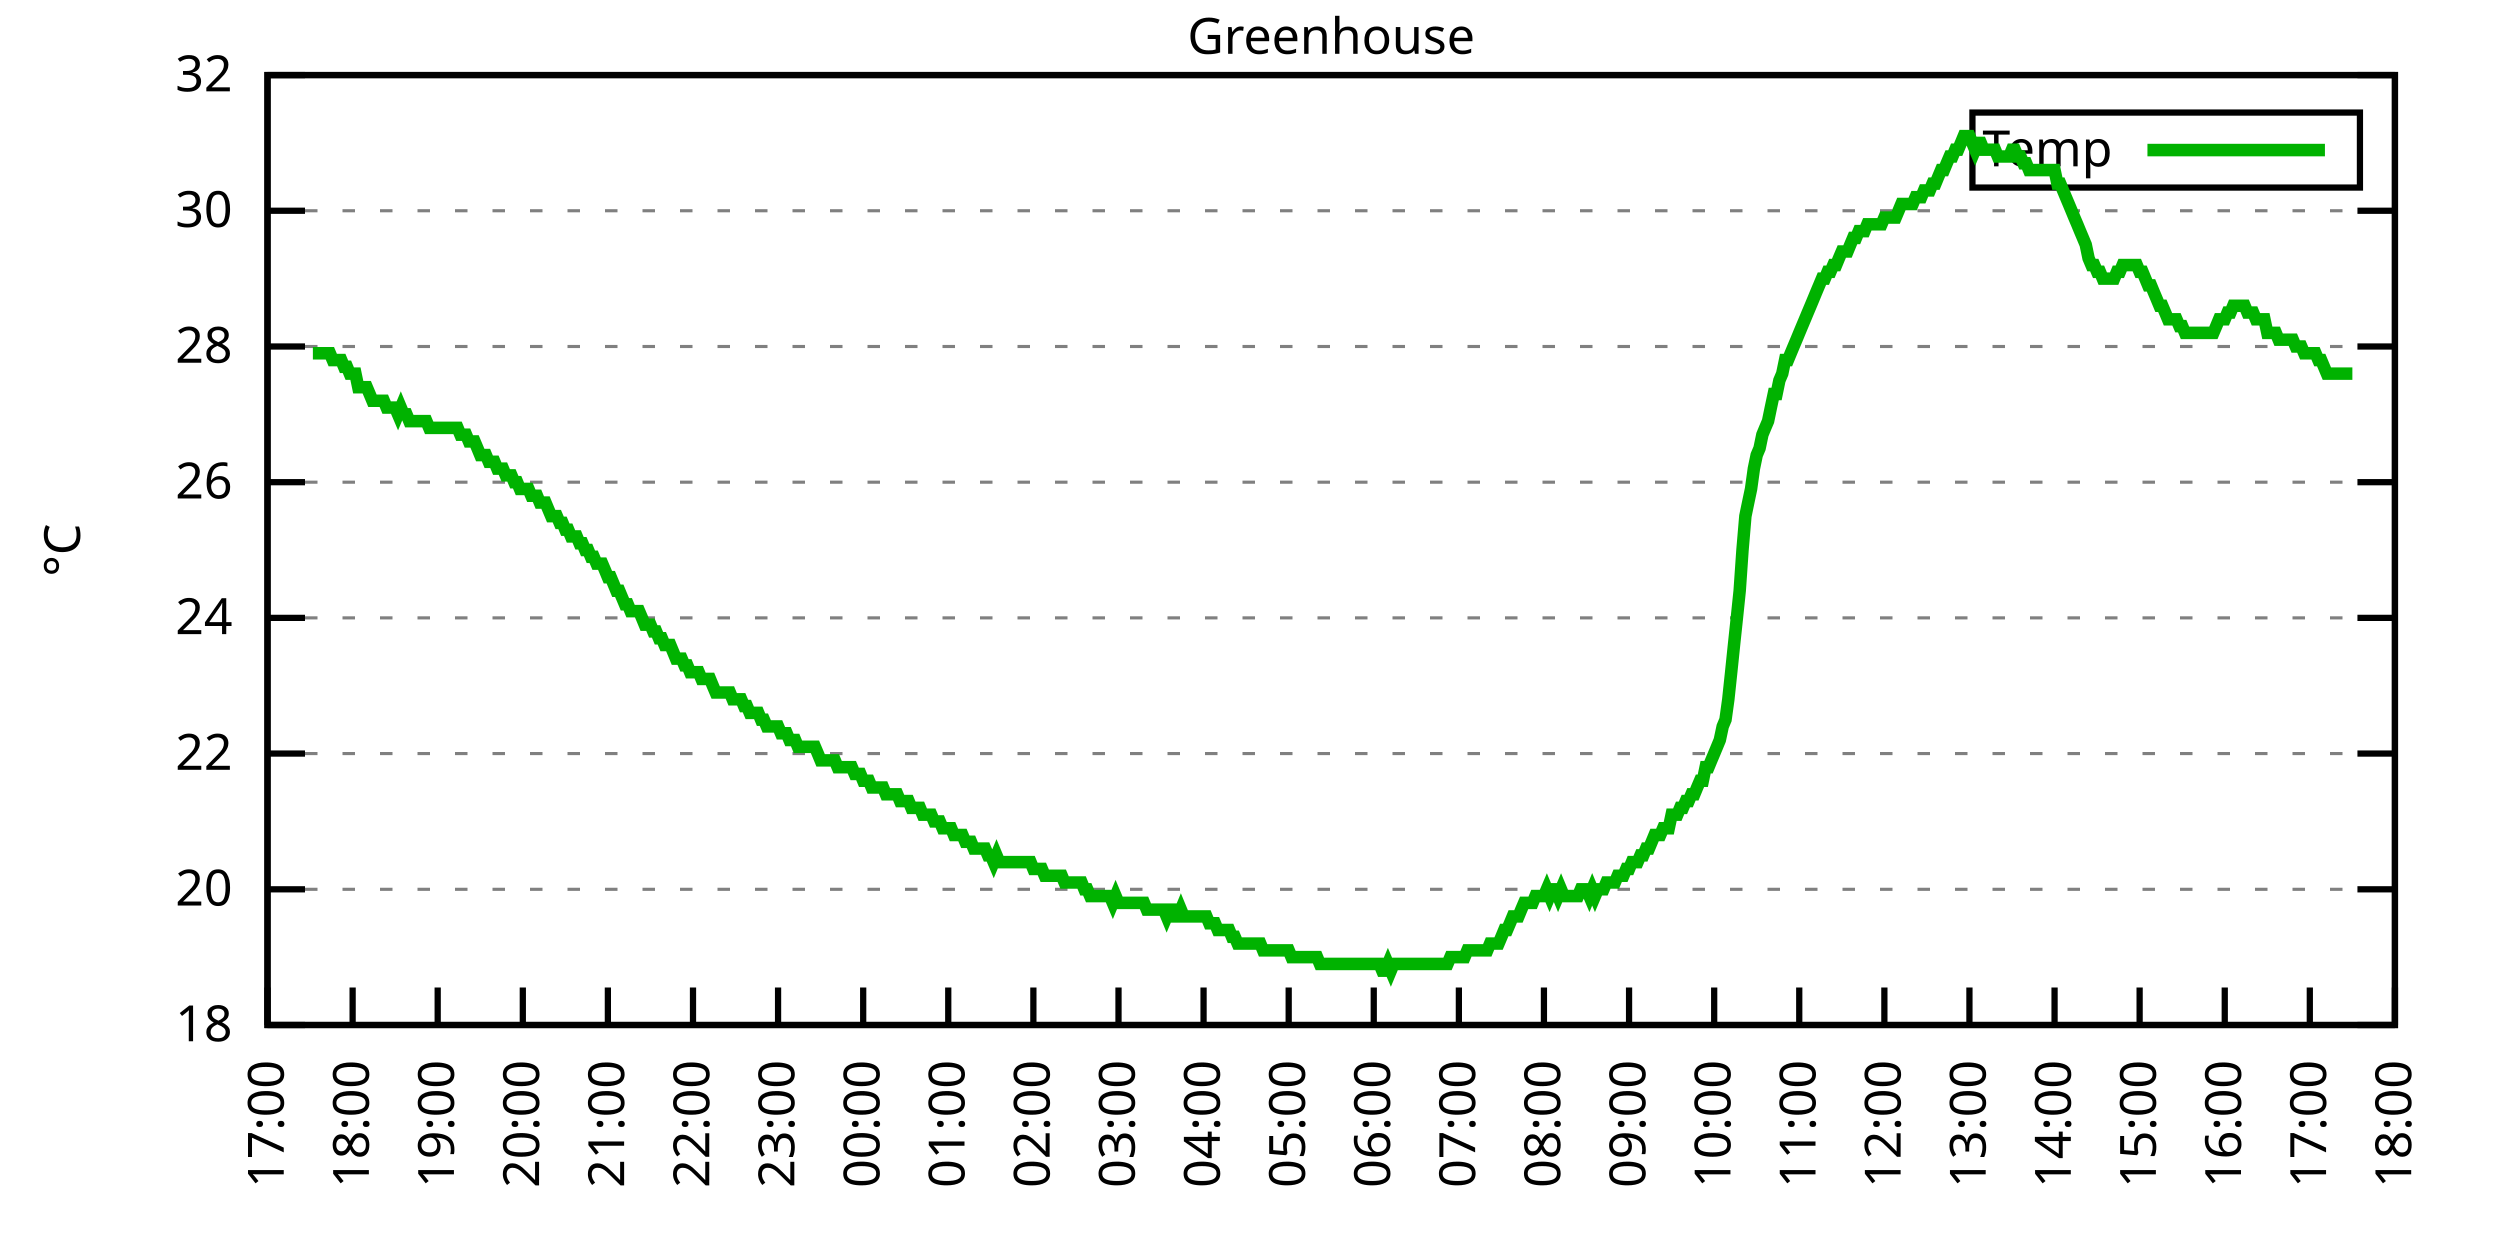
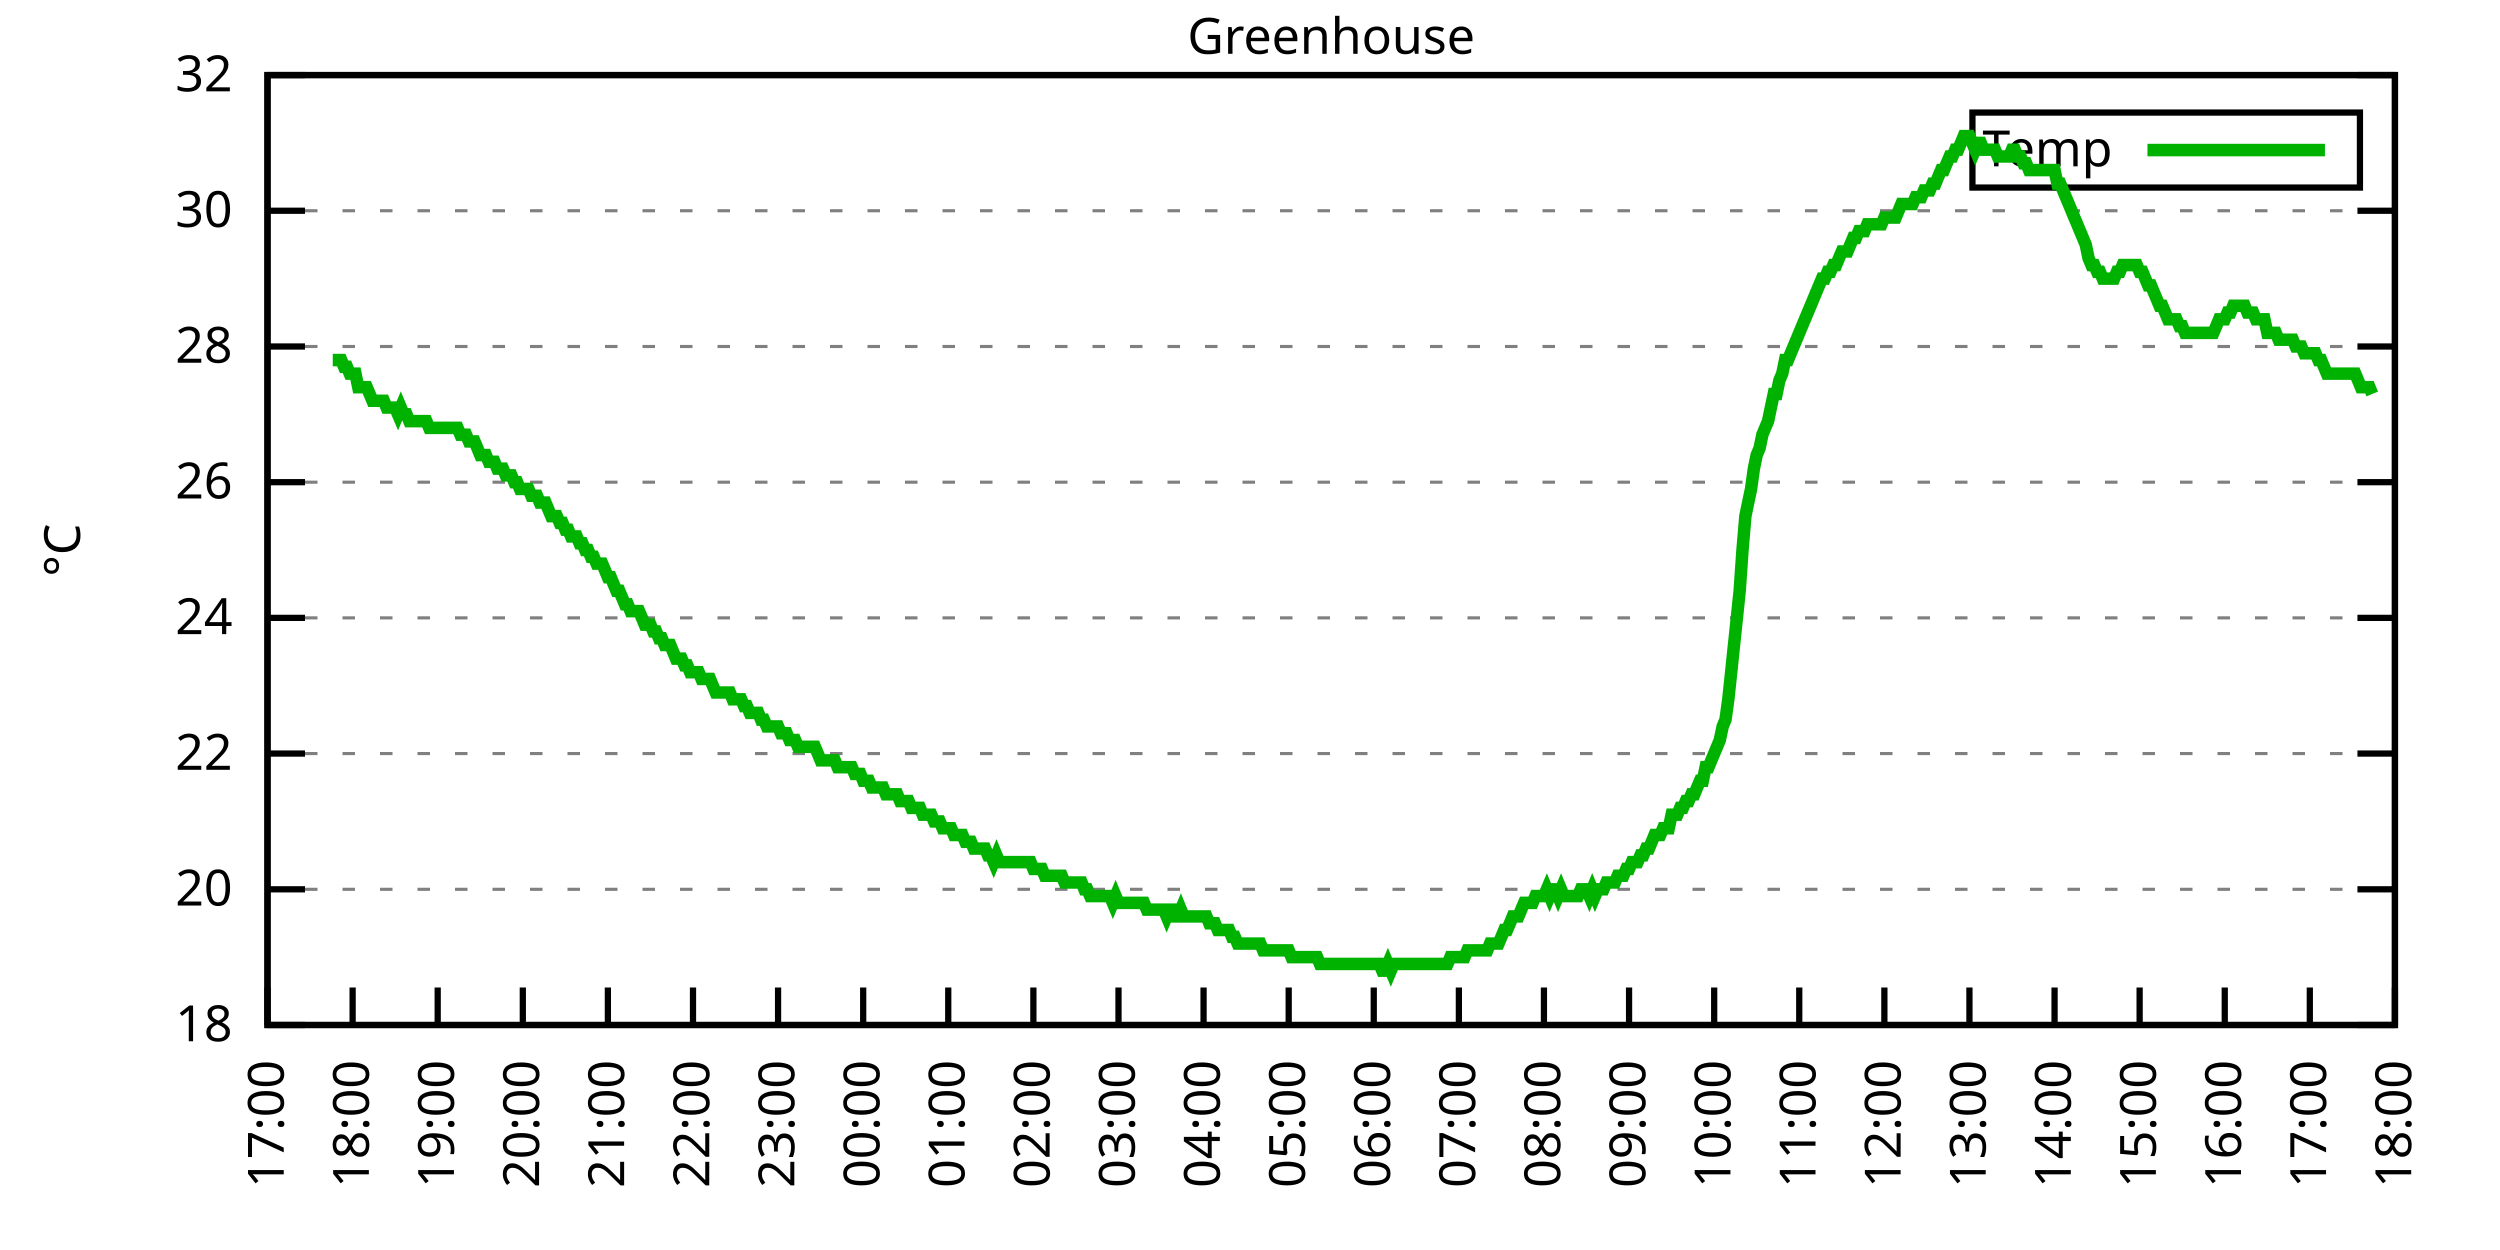
<svg xmlns="http://www.w3.org/2000/svg" xmlns:xlink="http://www.w3.org/1999/xlink" width="400" height="200" viewBox="0 0 400 200">
  <g id="gnuplot_canvas">
    <rect x="0" y="0" width="400" height="200" fill="none" />
    <defs>
      <circle id="gpDot" r="0.5" stroke-width="0.5" stroke="currentColor" />
      <path id="gpPt0" stroke-width="0.333" stroke="currentColor" d="M-1,0 h2 M0,-1 v2" />
      <path id="gpPt1" stroke-width="0.333" stroke="currentColor" d="M-1,-1 L1,1 M1,-1 L-1,1" />
      <path id="gpPt2" stroke-width="0.333" stroke="currentColor" d="M-1,0 L1,0 M0,-1 L0,1 M-1,-1 L1,1 M-1,1 L1,-1" />
      <rect id="gpPt3" stroke-width="0.333" stroke="currentColor" x="-1" y="-1" width="2" height="2" />
      <rect id="gpPt4" stroke-width="0.333" stroke="currentColor" fill="currentColor" x="-1" y="-1" width="2" height="2" />
      <circle id="gpPt5" stroke-width="0.333" stroke="currentColor" cx="0" cy="0" r="1" />
      <use xlink:href="#gpPt5" id="gpPt6" fill="currentColor" stroke="none" />
      <path id="gpPt7" stroke-width="0.333" stroke="currentColor" d="M0,-1.33 L-1.33,0.67 L1.33,0.67 z" />
      <use xlink:href="#gpPt7" id="gpPt8" fill="currentColor" stroke="none" />
      <use xlink:href="#gpPt7" id="gpPt9" stroke="currentColor" transform="rotate(180)" />
      <use xlink:href="#gpPt9" id="gpPt10" fill="currentColor" stroke="none" />
      <use xlink:href="#gpPt3" id="gpPt11" stroke="currentColor" transform="rotate(45)" />
      <use xlink:href="#gpPt11" id="gpPt12" fill="currentColor" stroke="none" />
      <path id="gpPt13" stroke-width="0.333" stroke="currentColor" d="M0,1.330 L1.265,0.411 L0.782,-1.067 L-0.782,-1.076 L-1.265,0.411 z" />
      <use xlink:href="#gpPt13" id="gpPt14" fill="currentColor" stroke="none" />
      <filter id="textbox" filterUnits="objectBoundingBox" x="0" y="0" height="1" width="1">
        <feFlood flood-color="white" flood-opacity="1" result="bgnd" />
        <feComposite in="SourceGraphic" in2="bgnd" operator="atop" />
      </filter>
      <filter id="greybox" filterUnits="objectBoundingBox" x="0" y="0" height="1" width="1">
        <feFlood flood-color="lightgrey" flood-opacity="1" result="grey" />
        <feComposite in="SourceGraphic" in2="grey" operator="atop" />
      </filter>
    </defs>
    <g fill="none" color="white" stroke="currentColor" stroke-width="1.00" stroke-linecap="butt" stroke-linejoin="miter">
</g>
    <g fill="none" color="black" stroke="currentColor" stroke-width="1.00" stroke-linecap="butt" stroke-linejoin="miter">
      <g stroke="none" shape-rendering="crispEdges">
        <polygon fill="rgb(255, 255, 255)" points="42.80,164.00 383.18,164.00 383.18,12.02 42.80,12.02 " />
      </g>
    </g>
    <g fill="none" color="black" stroke="currentColor" stroke-width="1.00" stroke-linecap="butt" stroke-linejoin="miter">
</g>
    <g fill="none" color="black" stroke="black" stroke-width="0.50" stroke-linecap="butt" stroke-linejoin="miter">
</g>
    <g fill="none" color="gray" stroke="currentColor" stroke-width="0.50" stroke-linecap="butt" stroke-linejoin="miter">
      <path stroke="gray" stroke-dasharray="2,4" class="gridline" d="M42.80,164.00 L383.19,164.00  " />
    </g>
    <g fill="none" color="gray" stroke="gray" stroke-width="1.00" stroke-linecap="butt" stroke-linejoin="miter">
</g>
    <g fill="none" color="black" stroke="currentColor" stroke-width="1.00" stroke-linecap="butt" stroke-linejoin="miter">
      <path stroke="black" d="M42.80,164.00 L48.80,164.00 M383.19,164.00 L377.19,164.00  " />
      <g transform="translate(37.20,166.60)" stroke="none" fill="black" font-family="Sans" font-size="8.00" text-anchor="end">
        <text>
          <tspan font-family="Sans"> 18</tspan>
        </text>
      </g>
    </g>
    <g fill="none" color="black" stroke="currentColor" stroke-width="1.00" stroke-linecap="butt" stroke-linejoin="miter">
</g>
    <g fill="none" color="black" stroke="black" stroke-width="0.50" stroke-linecap="butt" stroke-linejoin="miter">
</g>
    <g fill="none" color="gray" stroke="currentColor" stroke-width="0.50" stroke-linecap="butt" stroke-linejoin="miter">
      <path stroke="gray" stroke-dasharray="2,4" class="gridline" d="M42.80,142.29 L383.19,142.29  " />
    </g>
    <g fill="none" color="gray" stroke="gray" stroke-width="1.00" stroke-linecap="butt" stroke-linejoin="miter">
</g>
    <g fill="none" color="black" stroke="currentColor" stroke-width="1.00" stroke-linecap="butt" stroke-linejoin="miter">
      <path stroke="black" d="M42.80,142.29 L48.80,142.29 M383.19,142.29 L377.19,142.29  " />
      <g transform="translate(37.20,144.89)" stroke="none" fill="black" font-family="Sans" font-size="8.00" text-anchor="end">
        <text>
          <tspan font-family="Sans"> 20</tspan>
        </text>
      </g>
    </g>
    <g fill="none" color="black" stroke="currentColor" stroke-width="1.00" stroke-linecap="butt" stroke-linejoin="miter">
</g>
    <g fill="none" color="black" stroke="black" stroke-width="0.50" stroke-linecap="butt" stroke-linejoin="miter">
</g>
    <g fill="none" color="gray" stroke="currentColor" stroke-width="0.50" stroke-linecap="butt" stroke-linejoin="miter">
      <path stroke="gray" stroke-dasharray="2,4" class="gridline" d="M42.80,120.57 L383.19,120.57  " />
    </g>
    <g fill="none" color="gray" stroke="gray" stroke-width="1.00" stroke-linecap="butt" stroke-linejoin="miter">
</g>
    <g fill="none" color="black" stroke="currentColor" stroke-width="1.00" stroke-linecap="butt" stroke-linejoin="miter">
      <path stroke="black" d="M42.80,120.57 L48.80,120.57 M383.19,120.57 L377.19,120.57  " />
      <g transform="translate(37.20,123.17)" stroke="none" fill="black" font-family="Sans" font-size="8.00" text-anchor="end">
        <text>
          <tspan font-family="Sans"> 22</tspan>
        </text>
      </g>
    </g>
    <g fill="none" color="black" stroke="currentColor" stroke-width="1.00" stroke-linecap="butt" stroke-linejoin="miter">
</g>
    <g fill="none" color="black" stroke="black" stroke-width="0.50" stroke-linecap="butt" stroke-linejoin="miter">
</g>
    <g fill="none" color="gray" stroke="currentColor" stroke-width="0.50" stroke-linecap="butt" stroke-linejoin="miter">
      <path stroke="gray" stroke-dasharray="2,4" class="gridline" d="M42.80,98.86 L383.19,98.86  " />
    </g>
    <g fill="none" color="gray" stroke="gray" stroke-width="1.00" stroke-linecap="butt" stroke-linejoin="miter">
</g>
    <g fill="none" color="black" stroke="currentColor" stroke-width="1.00" stroke-linecap="butt" stroke-linejoin="miter">
      <path stroke="black" d="M42.80,98.86 L48.80,98.86 M383.19,98.86 L377.19,98.86  " />
      <g transform="translate(37.20,101.46)" stroke="none" fill="black" font-family="Sans" font-size="8.00" text-anchor="end">
        <text>
          <tspan font-family="Sans"> 24</tspan>
        </text>
      </g>
    </g>
    <g fill="none" color="black" stroke="currentColor" stroke-width="1.00" stroke-linecap="butt" stroke-linejoin="miter">
</g>
    <g fill="none" color="black" stroke="black" stroke-width="0.50" stroke-linecap="butt" stroke-linejoin="miter">
</g>
    <g fill="none" color="gray" stroke="currentColor" stroke-width="0.50" stroke-linecap="butt" stroke-linejoin="miter">
      <path stroke="gray" stroke-dasharray="2,4" class="gridline" d="M42.80,77.15 L383.19,77.15  " />
    </g>
    <g fill="none" color="gray" stroke="gray" stroke-width="1.00" stroke-linecap="butt" stroke-linejoin="miter">
</g>
    <g fill="none" color="black" stroke="currentColor" stroke-width="1.00" stroke-linecap="butt" stroke-linejoin="miter">
      <path stroke="black" d="M42.80,77.15 L48.80,77.15 M383.19,77.15 L377.19,77.15  " />
      <g transform="translate(37.20,79.75)" stroke="none" fill="black" font-family="Sans" font-size="8.00" text-anchor="end">
        <text>
          <tspan font-family="Sans"> 26</tspan>
        </text>
      </g>
    </g>
    <g fill="none" color="black" stroke="currentColor" stroke-width="1.00" stroke-linecap="butt" stroke-linejoin="miter">
</g>
    <g fill="none" color="black" stroke="black" stroke-width="0.50" stroke-linecap="butt" stroke-linejoin="miter">
</g>
    <g fill="none" color="gray" stroke="currentColor" stroke-width="0.50" stroke-linecap="butt" stroke-linejoin="miter">
      <path stroke="gray" stroke-dasharray="2,4" class="gridline" d="M42.80,55.44 L383.19,55.44  " />
    </g>
    <g fill="none" color="gray" stroke="gray" stroke-width="1.00" stroke-linecap="butt" stroke-linejoin="miter">
</g>
    <g fill="none" color="black" stroke="currentColor" stroke-width="1.00" stroke-linecap="butt" stroke-linejoin="miter">
      <path stroke="black" d="M42.80,55.44 L48.80,55.44 M383.19,55.44 L377.19,55.44  " />
      <g transform="translate(37.20,58.04)" stroke="none" fill="black" font-family="Sans" font-size="8.00" text-anchor="end">
        <text>
          <tspan font-family="Sans"> 28</tspan>
        </text>
      </g>
    </g>
    <g fill="none" color="black" stroke="currentColor" stroke-width="1.00" stroke-linecap="butt" stroke-linejoin="miter">
</g>
    <g fill="none" color="black" stroke="black" stroke-width="0.50" stroke-linecap="butt" stroke-linejoin="miter">
</g>
    <g fill="none" color="gray" stroke="currentColor" stroke-width="0.50" stroke-linecap="butt" stroke-linejoin="miter">
      <path stroke="gray" stroke-dasharray="2,4" class="gridline" d="M42.80,33.72 L383.19,33.72  " />
    </g>
    <g fill="none" color="gray" stroke="gray" stroke-width="1.00" stroke-linecap="butt" stroke-linejoin="miter">
</g>
    <g fill="none" color="black" stroke="currentColor" stroke-width="1.00" stroke-linecap="butt" stroke-linejoin="miter">
      <path stroke="black" d="M42.80,33.72 L48.80,33.72 M383.19,33.72 L377.19,33.72  " />
      <g transform="translate(37.20,36.32)" stroke="none" fill="black" font-family="Sans" font-size="8.00" text-anchor="end">
        <text>
          <tspan font-family="Sans"> 30</tspan>
        </text>
      </g>
    </g>
    <g fill="none" color="black" stroke="currentColor" stroke-width="1.00" stroke-linecap="butt" stroke-linejoin="miter">
</g>
    <g fill="none" color="black" stroke="black" stroke-width="0.50" stroke-linecap="butt" stroke-linejoin="miter">
</g>
    <g fill="none" color="gray" stroke="currentColor" stroke-width="0.50" stroke-linecap="butt" stroke-linejoin="miter">
      <path stroke="gray" stroke-dasharray="2,4" class="gridline" d="M42.80,12.01 L383.19,12.01  " />
    </g>
    <g fill="none" color="gray" stroke="gray" stroke-width="1.00" stroke-linecap="butt" stroke-linejoin="miter">
</g>
    <g fill="none" color="black" stroke="currentColor" stroke-width="1.00" stroke-linecap="butt" stroke-linejoin="miter">
      <path stroke="black" d="M42.80,12.01 L48.80,12.01 M383.19,12.01 L377.19,12.01  " />
      <g transform="translate(37.20,14.61)" stroke="none" fill="black" font-family="Sans" font-size="8.00" text-anchor="end">
        <text>
          <tspan font-family="Sans"> 32</tspan>
        </text>
      </g>
    </g>
    <g fill="none" color="black" stroke="currentColor" stroke-width="1.00" stroke-linecap="butt" stroke-linejoin="miter">
      <path stroke="black" d="M42.80,164.00 L42.80,158.00  " />
      <g transform="translate(45.40,169.60) rotate(270.00)" stroke="none" fill="black" font-family="Sans" font-size="8.00" text-anchor="end">
        <text>
          <tspan font-family="Sans">17:00</tspan>
        </text>
      </g>
    </g>
    <g fill="none" color="black" stroke="currentColor" stroke-width="1.00" stroke-linecap="butt" stroke-linejoin="miter">
      <path stroke="black" d="M56.42,164.00 L56.42,158.00  " />
      <g transform="translate(59.02,169.60) rotate(270.00)" stroke="none" fill="black" font-family="Sans" font-size="8.00" text-anchor="end">
        <text>
          <tspan font-family="Sans">18:00</tspan>
        </text>
      </g>
    </g>
    <g fill="none" color="black" stroke="currentColor" stroke-width="1.00" stroke-linecap="butt" stroke-linejoin="miter">
      <path stroke="black" d="M70.03,164.00 L70.03,158.00  " />
      <g transform="translate(72.63,169.60) rotate(270.00)" stroke="none" fill="black" font-family="Sans" font-size="8.00" text-anchor="end">
        <text>
          <tspan font-family="Sans">19:00</tspan>
        </text>
      </g>
    </g>
    <g fill="none" color="black" stroke="currentColor" stroke-width="1.00" stroke-linecap="butt" stroke-linejoin="miter">
      <path stroke="black" d="M83.65,164.00 L83.65,158.00  " />
      <g transform="translate(86.25,169.60) rotate(270.00)" stroke="none" fill="black" font-family="Sans" font-size="8.00" text-anchor="end">
        <text>
          <tspan font-family="Sans">20:00</tspan>
        </text>
      </g>
    </g>
    <g fill="none" color="black" stroke="currentColor" stroke-width="1.00" stroke-linecap="butt" stroke-linejoin="miter">
      <path stroke="black" d="M97.26,164.00 L97.26,158.00  " />
      <g transform="translate(99.86,169.60) rotate(270.00)" stroke="none" fill="black" font-family="Sans" font-size="8.00" text-anchor="end">
        <text>
          <tspan font-family="Sans">21:00</tspan>
        </text>
      </g>
    </g>
    <g fill="none" color="black" stroke="currentColor" stroke-width="1.00" stroke-linecap="butt" stroke-linejoin="miter">
      <path stroke="black" d="M110.88,164.00 L110.88,158.00  " />
      <g transform="translate(113.48,169.60) rotate(270.00)" stroke="none" fill="black" font-family="Sans" font-size="8.00" text-anchor="end">
        <text>
          <tspan font-family="Sans">22:00</tspan>
        </text>
      </g>
    </g>
    <g fill="none" color="black" stroke="currentColor" stroke-width="1.00" stroke-linecap="butt" stroke-linejoin="miter">
      <path stroke="black" d="M124.49,164.00 L124.49,158.00  " />
      <g transform="translate(127.09,169.60) rotate(270.00)" stroke="none" fill="black" font-family="Sans" font-size="8.00" text-anchor="end">
        <text>
          <tspan font-family="Sans">23:00</tspan>
        </text>
      </g>
    </g>
    <g fill="none" color="black" stroke="currentColor" stroke-width="1.00" stroke-linecap="butt" stroke-linejoin="miter">
      <path stroke="black" d="M138.11,164.00 L138.11,158.00  " />
      <g transform="translate(140.71,169.60) rotate(270.00)" stroke="none" fill="black" font-family="Sans" font-size="8.00" text-anchor="end">
        <text>
          <tspan font-family="Sans">00:00</tspan>
        </text>
      </g>
    </g>
    <g fill="none" color="black" stroke="currentColor" stroke-width="1.00" stroke-linecap="butt" stroke-linejoin="miter">
      <path stroke="black" d="M151.72,164.00 L151.72,158.00  " />
      <g transform="translate(154.32,169.60) rotate(270.00)" stroke="none" fill="black" font-family="Sans" font-size="8.00" text-anchor="end">
        <text>
          <tspan font-family="Sans">01:00</tspan>
        </text>
      </g>
    </g>
    <g fill="none" color="black" stroke="currentColor" stroke-width="1.00" stroke-linecap="butt" stroke-linejoin="miter">
      <path stroke="black" d="M165.34,164.00 L165.34,158.00  " />
      <g transform="translate(167.94,169.60) rotate(270.00)" stroke="none" fill="black" font-family="Sans" font-size="8.00" text-anchor="end">
        <text>
          <tspan font-family="Sans">02:00</tspan>
        </text>
      </g>
    </g>
    <g fill="none" color="black" stroke="currentColor" stroke-width="1.00" stroke-linecap="butt" stroke-linejoin="miter">
      <path stroke="black" d="M178.96,164.00 L178.96,158.00  " />
      <g transform="translate(181.56,169.60) rotate(270.00)" stroke="none" fill="black" font-family="Sans" font-size="8.00" text-anchor="end">
        <text>
          <tspan font-family="Sans">03:00</tspan>
        </text>
      </g>
    </g>
    <g fill="none" color="black" stroke="currentColor" stroke-width="1.00" stroke-linecap="butt" stroke-linejoin="miter">
      <path stroke="black" d="M192.57,164.00 L192.57,158.00  " />
      <g transform="translate(195.17,169.60) rotate(270.00)" stroke="none" fill="black" font-family="Sans" font-size="8.00" text-anchor="end">
        <text>
          <tspan font-family="Sans">04:00</tspan>
        </text>
      </g>
    </g>
    <g fill="none" color="black" stroke="currentColor" stroke-width="1.00" stroke-linecap="butt" stroke-linejoin="miter">
      <path stroke="black" d="M206.19,164.00 L206.19,158.00  " />
      <g transform="translate(208.79,169.60) rotate(270.00)" stroke="none" fill="black" font-family="Sans" font-size="8.00" text-anchor="end">
        <text>
          <tspan font-family="Sans">05:00</tspan>
        </text>
      </g>
    </g>
    <g fill="none" color="black" stroke="currentColor" stroke-width="1.00" stroke-linecap="butt" stroke-linejoin="miter">
      <path stroke="black" d="M219.80,164.00 L219.80,158.00  " />
      <g transform="translate(222.40,169.60) rotate(270.00)" stroke="none" fill="black" font-family="Sans" font-size="8.00" text-anchor="end">
        <text>
          <tspan font-family="Sans">06:00</tspan>
        </text>
      </g>
    </g>
    <g fill="none" color="black" stroke="currentColor" stroke-width="1.00" stroke-linecap="butt" stroke-linejoin="miter">
      <path stroke="black" d="M233.42,164.00 L233.42,158.00  " />
      <g transform="translate(236.02,169.60) rotate(270.00)" stroke="none" fill="black" font-family="Sans" font-size="8.00" text-anchor="end">
        <text>
          <tspan font-family="Sans">07:00</tspan>
        </text>
      </g>
    </g>
    <g fill="none" color="black" stroke="currentColor" stroke-width="1.00" stroke-linecap="butt" stroke-linejoin="miter">
      <path stroke="black" d="M247.03,164.00 L247.03,158.00  " />
      <g transform="translate(249.63,169.60) rotate(270.00)" stroke="none" fill="black" font-family="Sans" font-size="8.00" text-anchor="end">
        <text>
          <tspan font-family="Sans">08:00</tspan>
        </text>
      </g>
    </g>
    <g fill="none" color="black" stroke="currentColor" stroke-width="1.00" stroke-linecap="butt" stroke-linejoin="miter">
      <path stroke="black" d="M260.65,164.00 L260.65,158.00  " />
      <g transform="translate(263.25,169.60) rotate(270.00)" stroke="none" fill="black" font-family="Sans" font-size="8.00" text-anchor="end">
        <text>
          <tspan font-family="Sans">09:00</tspan>
        </text>
      </g>
    </g>
    <g fill="none" color="black" stroke="currentColor" stroke-width="1.00" stroke-linecap="butt" stroke-linejoin="miter">
      <path stroke="black" d="M274.27,164.00 L274.27,158.00  " />
      <g transform="translate(276.87,169.60) rotate(270.00)" stroke="none" fill="black" font-family="Sans" font-size="8.00" text-anchor="end">
        <text>
          <tspan font-family="Sans">10:00</tspan>
        </text>
      </g>
    </g>
    <g fill="none" color="black" stroke="currentColor" stroke-width="1.00" stroke-linecap="butt" stroke-linejoin="miter">
      <path stroke="black" d="M287.88,164.00 L287.88,158.00  " />
      <g transform="translate(290.48,169.60) rotate(270.00)" stroke="none" fill="black" font-family="Sans" font-size="8.00" text-anchor="end">
        <text>
          <tspan font-family="Sans">11:00</tspan>
        </text>
      </g>
    </g>
    <g fill="none" color="black" stroke="currentColor" stroke-width="1.00" stroke-linecap="butt" stroke-linejoin="miter">
      <path stroke="black" d="M301.50,164.00 L301.50,158.00  " />
      <g transform="translate(304.10,169.60) rotate(270.00)" stroke="none" fill="black" font-family="Sans" font-size="8.00" text-anchor="end">
        <text>
          <tspan font-family="Sans">12:00</tspan>
        </text>
      </g>
    </g>
    <g fill="none" color="black" stroke="currentColor" stroke-width="1.00" stroke-linecap="butt" stroke-linejoin="miter">
      <path stroke="black" d="M315.11,164.00 L315.11,158.00  " />
      <g transform="translate(317.71,169.60) rotate(270.00)" stroke="none" fill="black" font-family="Sans" font-size="8.00" text-anchor="end">
        <text>
          <tspan font-family="Sans">13:00</tspan>
        </text>
      </g>
    </g>
    <g fill="none" color="black" stroke="currentColor" stroke-width="1.00" stroke-linecap="butt" stroke-linejoin="miter">
      <path stroke="black" d="M328.73,164.00 L328.73,158.00  " />
      <g transform="translate(331.33,169.60) rotate(270.00)" stroke="none" fill="black" font-family="Sans" font-size="8.00" text-anchor="end">
        <text>
          <tspan font-family="Sans">14:00</tspan>
        </text>
      </g>
    </g>
    <g fill="none" color="black" stroke="currentColor" stroke-width="1.00" stroke-linecap="butt" stroke-linejoin="miter">
      <path stroke="black" d="M342.34,164.00 L342.34,158.00  " />
      <g transform="translate(344.94,169.60) rotate(270.00)" stroke="none" fill="black" font-family="Sans" font-size="8.00" text-anchor="end">
        <text>
          <tspan font-family="Sans">15:00</tspan>
        </text>
      </g>
    </g>
    <g fill="none" color="black" stroke="currentColor" stroke-width="1.00" stroke-linecap="butt" stroke-linejoin="miter">
      <path stroke="black" d="M355.96,164.00 L355.96,158.00  " />
      <g transform="translate(358.56,169.60) rotate(270.00)" stroke="none" fill="black" font-family="Sans" font-size="8.00" text-anchor="end">
        <text>
          <tspan font-family="Sans">16:00</tspan>
        </text>
      </g>
    </g>
    <g fill="none" color="black" stroke="currentColor" stroke-width="1.00" stroke-linecap="butt" stroke-linejoin="miter">
      <path stroke="black" d="M369.57,164.00 L369.57,158.00  " />
      <g transform="translate(372.17,169.60) rotate(270.00)" stroke="none" fill="black" font-family="Sans" font-size="8.00" text-anchor="end">
        <text>
          <tspan font-family="Sans">17:00</tspan>
        </text>
      </g>
    </g>
    <g fill="none" color="black" stroke="currentColor" stroke-width="1.00" stroke-linecap="butt" stroke-linejoin="miter">
      <path stroke="black" d="M383.19,164.00 L383.19,158.00  " />
      <g transform="translate(385.79,169.60) rotate(270.00)" stroke="none" fill="black" font-family="Sans" font-size="8.00" text-anchor="end">
        <text>
          <tspan font-family="Sans">18:00</tspan>
        </text>
      </g>
    </g>
    <g fill="none" color="black" stroke="currentColor" stroke-width="1.00" stroke-linecap="butt" stroke-linejoin="miter">
</g>
    <g fill="none" color="black" stroke="currentColor" stroke-width="1.00" stroke-linecap="butt" stroke-linejoin="miter">
      <path stroke="black" d="M42.80,12.01 L42.80,164.00 L383.19,164.00 L383.19,12.01 L42.80,12.01 Z  " />
    </g>
    <g fill="none" color="black" stroke="currentColor" stroke-width="1.00" stroke-linecap="butt" stroke-linejoin="miter">
</g>
    <g fill="none" color="black" stroke="currentColor" stroke-width="1.00" stroke-linecap="butt" stroke-linejoin="miter">
      <path stroke="black" d="M315.59,30.01 L315.59,18.01 L377.59,18.01 L377.59,30.01 L315.59,30.01 Z  " />
    </g>
    <g id="Greenhouse_plot_1">
      <g fill="none" color="white" stroke="black" stroke-width="2.00" stroke-linecap="butt" stroke-linejoin="miter">
</g>
      <g fill="none" color="black" stroke="currentColor" stroke-width="2.00" stroke-linecap="butt" stroke-linejoin="miter">
        <g transform="translate(337.99,26.61)" stroke="none" fill="black" font-family="Sans" font-size="8.00" text-anchor="end">
          <text>
            <tspan font-family="Sans">Temp</tspan>
          </text>
        </g>
      </g>
      <g fill="none" color="black" stroke="currentColor" stroke-width="2.00" stroke-linecap="butt" stroke-linejoin="miter">
-         <path stroke="rgb(  0, 178,   0)" d="M343.59,24.01 L371.99,24.01 M50.06,56.52 L50.52,56.52 L50.97,56.52 L51.42,56.52 L51.88,56.52 L52.33,56.52   L52.78,56.52 L53.24,57.61 L53.69,57.61 L54.15,57.61 L54.60,57.61 L55.05,58.69 L55.51,58.69 L55.96,59.78   L56.42,59.78 L56.87,59.78 L57.32,61.95 L57.78,61.95 L58.23,61.95 L58.68,61.95 L59.14,63.04 L59.59,64.12   L60.05,64.12 L60.50,64.12 L60.95,64.12 L61.41,64.12 L61.86,65.21 L62.32,65.21 L62.77,65.21 L63.22,65.21   L63.68,66.29 L64.13,65.21 L64.58,66.29 L65.04,66.29 L65.49,67.38 L65.95,67.38 L66.40,67.38 L66.85,67.38   L67.31,67.38 L67.76,67.38 L68.22,67.38 L68.67,68.46 L69.12,68.46 L69.58,68.46 L70.03,68.46 L70.49,68.46   L70.94,68.46 L71.39,68.46 L71.85,68.46 L72.30,68.46 L72.75,68.46 L73.21,68.46 L73.66,69.55 L74.12,69.55   L74.57,69.55 L75.02,70.63 L75.48,70.63 L75.93,70.63 L76.39,71.72 L76.84,72.81 L77.29,72.81 L77.75,72.81   L78.20,73.89 L78.65,73.89 L79.11,73.89 L79.56,74.98 L80.02,74.98 L80.47,74.98 L80.92,76.06 L81.38,76.06   L81.83,76.06 L82.29,77.15 L82.74,77.15 L83.19,78.23 L83.65,78.23 L84.10,78.23 L84.55,78.23 L85.01,79.32   L85.46,79.32 L85.92,79.32 L86.37,80.41 L86.82,80.41 L87.28,80.41 L87.73,81.49 L88.19,82.58 L88.64,82.58   L89.09,82.58 L89.55,83.66 L90.00,83.66 L90.45,84.75 L90.91,84.75 L91.36,85.83 L91.82,85.83 L92.27,85.83   L92.72,86.92 L93.18,86.92 L93.63,88.00 L94.09,88.00 L94.54,89.09 L94.99,89.09 L95.45,90.18 L95.90,90.18   L96.35,90.18 L96.81,91.26 L97.26,92.35 L97.72,92.35 L98.17,93.43 L98.62,94.52 L99.08,94.52 L99.53,95.60   L99.99,96.69 L100.44,96.69 L100.89,97.78 L101.35,97.78 L101.80,97.78 L102.25,97.78 L102.71,98.86 L103.16,99.95   L103.62,99.95 L104.07,99.95 L104.52,101.03 L104.98,101.03 L105.43,102.12 L105.89,102.12 L106.34,103.20 L106.79,103.20   L107.25,103.20 L107.70,104.29 L108.15,105.38 L108.61,105.38 L109.06,105.38 L109.52,106.46 L109.97,106.46 L110.42,107.55   L110.88,107.55 L111.33,107.55 L111.79,107.55 L112.24,108.63 L112.69,108.63 L113.15,108.63 L113.60,108.63 L114.05,109.72   L114.51,110.80 L114.96,110.80 L115.42,110.80 L115.87,110.80 L116.32,110.80 L116.78,110.80 L117.23,111.89 L117.69,111.89   L118.14,111.89 L118.59,111.89 L119.05,112.97 L119.50,112.97 L119.96,114.06 L120.41,114.06 L120.86,114.06 L121.32,114.06   L121.77,115.15 L122.22,115.15 L122.68,116.23 L123.13,116.23 L123.59,116.23 L124.04,116.23 L124.49,116.23 L124.95,117.32   L125.40,117.32 L125.86,117.32 L126.31,118.40 L126.76,118.40 L127.22,118.40 L127.67,119.49 L128.12,119.49 L128.58,119.49   L129.03,119.49 L129.49,119.49 L129.94,119.49 L130.39,119.49 L130.85,120.57 L131.30,121.66 L131.76,121.66 L132.21,121.66   L132.66,121.66 L133.12,121.66 L133.57,121.66 L134.02,122.75 L134.48,122.75 L134.93,122.75 L135.39,122.75 L135.84,122.75   L136.29,122.75 L136.75,123.83 L137.20,123.83 L137.66,123.83 L138.11,124.92 L138.56,124.92 L139.02,124.92 L139.47,126.00   L139.92,126.00 L140.38,126.00 L140.83,126.00 L141.29,126.00 L141.74,127.09 L142.19,127.09 L142.65,127.09 L143.10,127.09   L143.56,127.09 L144.01,128.17 L144.46,128.17 L144.92,128.17 L145.37,128.17 L145.82,129.26 L146.28,129.26 L146.73,129.26   L147.19,129.26 L147.64,130.35 L148.09,130.35 L148.55,130.35 L149.00,130.35 L149.46,131.43 L149.91,131.43 L150.36,131.43   L150.82,132.52 L151.27,132.52 L151.72,132.52 L152.18,132.52 L152.63,133.60 L153.09,133.60 L153.54,133.60 L153.99,133.60   L154.45,134.69 L154.90,134.69 L155.36,134.69 L155.81,135.77 L156.26,135.77 L156.72,135.77 L157.17,135.77 L157.62,135.77   L158.08,136.86 L158.53,136.86 L158.99,137.94 L159.44,136.86 L159.89,137.94 L160.35,137.94 L160.80,137.94 L161.26,137.94   L161.71,137.94 L162.16,137.94 L162.62,137.94 L163.07,137.94 L163.52,137.94 L163.98,137.94 L164.43,137.94 L164.89,137.94   L165.34,139.03 L165.79,139.03 L166.25,139.03 L166.70,139.03 L167.16,140.12 L167.61,140.12 L168.06,140.12 L168.52,140.12   L168.97,140.12 L169.43,140.12 L169.88,140.12 L170.33,141.20 L170.79,141.20 L171.24,141.20 L171.69,141.20 L172.15,141.20   L172.60,141.20 L173.06,141.20 L173.51,142.29 L173.96,142.29 L174.42,143.37 L174.87,143.37 L175.33,143.37 L175.78,143.37   L176.23,143.37 L176.69,143.37 L177.14,143.37 L177.59,143.37 L178.05,144.46 L178.50,143.37 L178.96,144.46 L179.41,144.46   L179.86,144.46 L180.32,144.46 L180.77,144.46 L181.23,144.46 L181.68,144.46 L182.13,144.46 L182.59,144.46 L183.04,144.46   L183.49,145.54 L183.95,145.54 L184.40,145.54 L184.86,145.54 L185.31,145.54 L185.76,145.54 L186.22,145.54 L186.67,146.63   L187.13,145.54 L187.58,145.54 L188.03,146.63 L188.49,146.63 L188.94,145.54 L189.39,146.63 L189.85,146.63 L190.30,146.63   L190.76,146.63 L191.21,146.63 L191.66,146.63 L192.12,146.63 L192.57,146.63 L193.03,146.63 L193.48,147.72 L193.93,147.72   L194.39,147.72 L194.84,148.80 L195.29,148.80 L195.75,148.80 L196.20,148.80 L196.66,148.80 L197.11,149.89 L197.56,149.89   L198.02,150.97 L198.47,150.97 L198.93,150.97 L199.38,150.97 L199.83,150.97 L200.29,150.97 L200.74,150.97 L201.19,150.97   L201.65,150.97 L202.10,152.06 L202.56,152.06 L203.01,152.06 L203.46,152.06 L203.92,152.06 L204.37,152.06 L204.83,152.06   L205.28,152.06 L205.73,152.06 L206.19,152.06 L206.64,153.14 L207.09,153.14 L207.55,153.14 L208.00,153.14 L208.46,153.14   L208.91,153.14 L209.36,153.14 L209.82,153.14 L210.27,153.14 L210.73,153.14 L211.18,154.23 L211.63,154.23 L212.09,154.23   L212.54,154.23 L213.00,154.23 L213.45,154.23 L213.90,154.23 L214.36,154.23 L214.81,154.23 L215.26,154.23 L215.72,154.23   L216.17,154.23 L216.63,154.23 L217.08,154.23 L217.53,154.23 L217.99,154.23 L218.44,154.23 L218.90,154.23 L219.35,154.23   L219.80,154.23 L220.26,154.23 L220.71,154.23 L221.16,155.31 L221.62,155.31 L222.07,154.23 L222.53,155.31 L222.98,154.23   L223.43,154.23 L223.89,154.23 L224.34,154.23 L224.80,154.23 L225.25,154.23 L225.70,154.23 L226.16,154.23 L226.61,154.23   L227.06,154.23 L227.52,154.23 L227.97,154.23 L228.43,154.23 L228.88,154.23 L229.33,154.23 L229.79,154.23 L230.24,154.23   L230.70,154.23 L231.15,154.23 L231.60,154.23 L232.06,153.14 L232.51,153.14 L232.96,153.14 L233.42,153.14 L233.87,153.14   L234.33,153.14 L234.78,152.06 L235.23,152.06 L235.69,152.06 L236.14,152.06 L236.60,152.06 L237.05,152.06 L237.50,152.06   L237.96,152.06 L238.41,150.97 L238.86,150.97 L239.32,150.97 L239.77,150.97 L240.23,149.89 L240.68,148.80 L241.13,148.80   L241.59,147.72 L242.04,146.63 L242.50,146.63 L242.95,146.63 L243.40,145.54 L243.86,144.46 L244.31,144.46 L244.76,144.46   L245.22,144.46 L245.67,143.37 L246.13,143.37 L246.58,143.37 L247.03,143.37 L247.49,142.29 L247.94,143.37 L248.40,142.29   L248.85,142.29 L249.30,143.37 L249.76,142.29 L250.21,143.37 L250.66,143.37 L251.12,143.37 L251.57,143.37 L252.03,143.37   L252.48,143.37 L252.93,142.29 L253.39,142.29 L253.84,142.29 L254.30,143.37 L254.75,142.29 L255.20,143.37 L255.66,142.29   L256.11,142.29 L256.56,142.29 L257.02,141.20 L257.47,141.20 L257.93,141.20 L258.38,141.20 L258.83,140.12 L259.29,140.12   L259.74,140.12 L260.20,139.03 L260.65,139.03 L261.10,137.94 L261.56,137.94 L262.01,137.94 L262.47,136.86 L262.92,136.86   L263.37,135.77 L263.83,135.77 L264.28,134.69 L264.73,133.60 L265.19,133.60 L265.64,133.60 L266.10,132.52 L266.55,132.52   L267.00,132.52 L267.46,130.35 L267.91,130.35 L268.37,130.35 L268.82,129.26 L269.27,129.26 L269.73,128.17 L270.18,128.17   L270.63,127.09 L271.09,127.09 L271.54,126.00 L272.00,124.92 L272.45,124.92 L272.90,122.75 L273.36,122.75 L273.81,121.66   L274.27,120.57 L274.72,119.49 L275.17,118.40 L275.63,116.23 L276.08,115.15 L276.53,111.89 L276.99,107.55 L277.44,103.20   L277.90,98.86 L278.35,94.52 L278.80,88.00 L279.26,82.58 L279.71,80.41 L280.17,78.23 L280.62,74.98 L281.07,72.81   L281.53,71.72 L281.98,69.55 L282.43,68.46 L282.89,67.38 L283.34,65.21 L283.80,63.04 L284.25,63.04 L284.70,60.86   L285.16,59.78 L285.61,57.61 L286.07,57.61 L286.52,56.52 L286.97,55.44 L287.43,54.35 L287.88,53.26 L288.33,52.18   L288.79,51.09 L289.24,50.01 L289.70,48.92 L290.15,47.84 L290.60,46.75 L291.06,45.66 L291.51,44.58 L291.97,44.58   L292.42,43.49 L292.87,43.49 L293.33,42.41 L293.78,42.41 L294.23,41.32 L294.69,40.24 L295.14,40.24 L295.60,40.24   L296.05,39.15 L296.50,38.07 L296.96,38.07 L297.41,36.98 L297.87,36.98 L298.32,36.98 L298.77,35.89 L299.23,35.89   L299.68,35.89 L300.13,35.89 L300.59,35.89 L301.04,35.89 L301.50,34.81 L301.95,34.81 L302.40,34.81 L302.86,34.81   L303.31,34.81 L303.77,33.72 L304.22,32.64 L304.67,32.64 L305.13,32.64 L305.58,32.64 L306.03,32.64 L306.49,31.55   L306.94,31.55 L307.40,31.55 L307.85,30.47 L308.30,30.47 L308.76,30.47 L309.21,29.38 L309.67,29.38 L310.12,28.29   L310.57,27.21 L311.03,27.21 L311.48,26.12 L311.94,25.04 L312.39,25.04 L312.84,23.95 L313.30,23.95 L313.75,22.87   L314.20,21.78 L314.66,21.78 L315.11,21.78 L315.57,22.87 L316.02,23.95 L316.47,22.87 L316.93,22.87 L317.38,23.95   L317.84,23.95 L318.29,23.95 L318.74,23.95 L319.20,23.95 L319.65,25.04 L320.10,25.04 L320.56,25.04 L321.01,25.04   L321.47,25.04 L321.92,23.95 L322.37,23.95 L322.83,25.04 L323.28,25.04 L323.74,26.12 L324.19,26.12 L324.64,27.21   L325.10,27.21 L325.55,27.21 L326.00,27.21 L326.46,27.21 L326.91,27.21 L327.37,27.21 L327.82,27.21 L328.27,27.21   L328.73,27.21 L329.18,29.38 L329.64,29.38 L330.09,30.47 L330.54,31.55 L331.00,32.64 L331.45,33.72 L331.90,34.81   L332.36,35.89 L332.81,36.98 L333.27,38.07 L333.72,39.15 L334.17,41.32 L334.63,42.41 L335.08,42.41 L335.54,43.49   L335.99,43.49 L336.44,44.58 L336.90,44.58 L337.35,44.58 L337.80,44.58 L338.26,44.58 L338.71,43.49 L339.17,43.49   L339.62,42.41 L340.07,42.41 L340.53,42.41 L340.98,42.41 L341.44,42.41 L341.89,42.41 L342.34,43.49 L342.80,43.49   L343.25,44.58 L343.70,45.66 L344.16,45.66 L344.61,46.75 L345.07,47.84 L345.52,48.92 L345.97,48.92 L346.43,50.01   L346.88,51.09 L347.34,51.09 L347.79,51.09 L348.24,51.09 L348.70,52.18 L349.15,52.18 L349.60,53.26 L350.06,53.26   L350.51,53.26 L350.97,53.26 L351.42,53.26 L351.87,53.26 L352.33,53.26 L352.78,53.26 L353.24,53.26 L353.69,53.26   L354.14,53.26 L354.60,52.18 L355.05,51.09 L355.50,51.09 L355.96,51.09 L356.41,50.01 L356.87,50.01 L357.32,48.92   L357.77,48.92 L358.23,48.92 L358.68,48.92 L359.14,48.92 L359.59,50.01 L360.04,50.01 L360.50,50.01 L360.95,51.09   L361.41,51.09 L361.86,51.09 L362.31,51.09 L362.77,53.26 L363.22,53.26 L363.67,53.26 L364.13,53.26 L364.58,54.35   L365.04,54.35 L365.49,54.35 L365.94,54.35 L366.40,54.35 L366.85,54.35 L367.31,55.44 L367.76,55.44 L368.21,55.44   L368.67,56.52 L369.12,56.52 L369.57,56.52 L370.03,56.52 L370.48,56.52 L370.94,57.61 L371.39,57.61 L371.84,58.69   L372.30,59.78 L372.75,59.78 L373.21,59.78 L373.66,59.78 L374.11,59.78 L374.57,59.78 L375.02,59.78 L375.47,59.78   L375.93,59.78 L376.38,59.78  " />
+         <path stroke="rgb(  0, 178,   0)" d="M343.59,24.01 L371.99,24.01 M53.24,57.61 L53.69,57.61 L54.15,57.61 L54.60,57.61 L55.05,58.69 L55.51,58.69   L55.96,59.78 L56.42,59.78 L56.87,59.78 L57.32,61.95 L57.78,61.95 L58.23,61.95 L58.68,61.95 L59.14,63.04   L59.59,64.12 L60.05,64.12 L60.50,64.12 L60.95,64.12 L61.41,64.12 L61.86,65.21 L62.32,65.21 L62.77,65.21   L63.22,65.21 L63.68,66.29 L64.13,65.21 L64.58,66.29 L65.04,66.29 L65.49,67.38 L65.95,67.38 L66.40,67.38   L66.85,67.38 L67.31,67.38 L67.76,67.38 L68.22,67.38 L68.67,68.46 L69.12,68.46 L69.58,68.46 L70.03,68.46   L70.49,68.46 L70.94,68.46 L71.39,68.46 L71.85,68.46 L72.30,68.46 L72.75,68.46 L73.21,68.46 L73.66,69.55   L74.12,69.55 L74.57,69.55 L75.02,70.63 L75.48,70.63 L75.93,70.63 L76.39,71.72 L76.84,72.81 L77.29,72.81   L77.75,72.81 L78.20,73.89 L78.65,73.89 L79.11,73.89 L79.56,74.98 L80.02,74.98 L80.47,74.98 L80.92,76.06   L81.38,76.06 L81.83,76.06 L82.29,77.15 L82.74,77.15 L83.19,78.23 L83.65,78.23 L84.10,78.23 L84.55,78.23   L85.01,79.32 L85.46,79.32 L85.92,79.32 L86.37,80.41 L86.82,80.41 L87.28,80.41 L87.73,81.49 L88.19,82.58   L88.64,82.58 L89.09,82.58 L89.55,83.66 L90.00,83.66 L90.45,84.75 L90.91,84.75 L91.36,85.83 L91.82,85.83   L92.27,85.83 L92.72,86.92 L93.18,86.92 L93.63,88.00 L94.09,88.00 L94.54,89.09 L94.99,89.09 L95.45,90.18   L95.90,90.18 L96.35,90.18 L96.81,91.26 L97.26,92.35 L97.72,92.35 L98.17,93.43 L98.62,94.52 L99.08,94.52   L99.53,95.60 L99.99,96.69 L100.44,96.69 L100.89,97.78 L101.35,97.78 L101.80,97.78 L102.25,97.78 L102.71,98.86   L103.16,99.95 L103.62,99.95 L104.07,99.95 L104.52,101.03 L104.98,101.03 L105.43,102.12 L105.89,102.12 L106.34,103.20   L106.79,103.20 L107.25,103.20 L107.70,104.29 L108.15,105.38 L108.61,105.38 L109.06,105.38 L109.52,106.46 L109.97,106.46   L110.42,107.55 L110.88,107.55 L111.33,107.55 L111.79,107.55 L112.24,108.63 L112.69,108.63 L113.15,108.63 L113.60,108.63   L114.05,109.72 L114.51,110.80 L114.96,110.80 L115.42,110.80 L115.87,110.80 L116.32,110.80 L116.78,110.80 L117.23,111.89   L117.69,111.89 L118.14,111.89 L118.59,111.89 L119.05,112.97 L119.50,112.97 L119.96,114.06 L120.41,114.06 L120.86,114.06   L121.32,114.06 L121.77,115.15 L122.22,115.15 L122.68,116.23 L123.13,116.23 L123.59,116.23 L124.04,116.23 L124.49,116.23   L124.95,117.32 L125.40,117.32 L125.86,117.32 L126.31,118.40 L126.76,118.40 L127.22,118.40 L127.67,119.49 L128.12,119.49   L128.58,119.49 L129.03,119.49 L129.49,119.49 L129.94,119.49 L130.39,119.49 L130.85,120.57 L131.30,121.66 L131.76,121.66   L132.21,121.66 L132.66,121.66 L133.12,121.66 L133.57,121.66 L134.02,122.75 L134.48,122.75 L134.93,122.75 L135.39,122.75   L135.84,122.75 L136.29,122.75 L136.75,123.83 L137.20,123.83 L137.66,123.83 L138.11,124.92 L138.56,124.92 L139.02,124.92   L139.47,126.00 L139.92,126.00 L140.38,126.00 L140.83,126.00 L141.29,126.00 L141.74,127.09 L142.19,127.09 L142.65,127.09   L143.10,127.09 L143.56,127.09 L144.01,128.17 L144.46,128.17 L144.92,128.17 L145.37,128.17 L145.82,129.26 L146.28,129.26   L146.73,129.26 L147.19,129.26 L147.64,130.35 L148.09,130.35 L148.55,130.35 L149.00,130.35 L149.46,131.43 L149.91,131.43   L150.36,131.43 L150.82,132.52 L151.27,132.52 L151.72,132.52 L152.18,132.52 L152.63,133.60 L153.09,133.60 L153.54,133.60   L153.99,133.60 L154.45,134.69 L154.90,134.69 L155.36,134.69 L155.81,135.77 L156.26,135.77 L156.72,135.77 L157.17,135.77   L157.62,135.77 L158.08,136.86 L158.53,136.86 L158.99,137.94 L159.44,136.86 L159.89,137.94 L160.35,137.94 L160.80,137.94   L161.26,137.94 L161.71,137.94 L162.16,137.94 L162.62,137.94 L163.07,137.94 L163.52,137.94 L163.98,137.94 L164.43,137.94   L164.89,137.94 L165.34,139.03 L165.79,139.03 L166.25,139.03 L166.70,139.03 L167.16,140.12 L167.61,140.12 L168.06,140.12   L168.52,140.12 L168.97,140.12 L169.43,140.12 L169.88,140.12 L170.33,141.20 L170.79,141.20 L171.24,141.20 L171.69,141.20   L172.15,141.20 L172.60,141.20 L173.06,141.20 L173.51,142.29 L173.96,142.29 L174.42,143.37 L174.87,143.37 L175.33,143.37   L175.78,143.37 L176.23,143.37 L176.69,143.37 L177.14,143.37 L177.59,143.37 L178.05,144.46 L178.50,143.37 L178.96,144.46   L179.41,144.46 L179.86,144.46 L180.32,144.46 L180.77,144.46 L181.23,144.46 L181.68,144.46 L182.13,144.46 L182.59,144.46   L183.04,144.46 L183.49,145.54 L183.95,145.54 L184.40,145.54 L184.86,145.54 L185.31,145.54 L185.76,145.54 L186.22,145.54   L186.67,146.63 L187.13,145.54 L187.58,145.54 L188.03,146.63 L188.49,146.63 L188.94,145.54 L189.39,146.63 L189.85,146.63   L190.30,146.63 L190.76,146.63 L191.21,146.63 L191.66,146.63 L192.12,146.63 L192.57,146.63 L193.03,146.63 L193.48,147.72   L193.93,147.72 L194.39,147.72 L194.84,148.80 L195.29,148.80 L195.75,148.80 L196.20,148.80 L196.66,148.80 L197.11,149.89   L197.56,149.89 L198.02,150.97 L198.47,150.97 L198.93,150.97 L199.38,150.97 L199.83,150.97 L200.29,150.97 L200.74,150.97   L201.19,150.97 L201.65,150.97 L202.10,152.06 L202.56,152.06 L203.01,152.06 L203.46,152.06 L203.92,152.06 L204.37,152.06   L204.83,152.06 L205.28,152.06 L205.73,152.06 L206.19,152.06 L206.64,153.14 L207.09,153.14 L207.55,153.14 L208.00,153.14   L208.46,153.14 L208.91,153.14 L209.36,153.14 L209.82,153.14 L210.27,153.14 L210.73,153.14 L211.18,154.23 L211.63,154.23   L212.09,154.23 L212.54,154.23 L213.00,154.23 L213.45,154.23 L213.90,154.23 L214.36,154.23 L214.81,154.23 L215.26,154.23   L215.72,154.23 L216.17,154.23 L216.63,154.23 L217.08,154.23 L217.53,154.23 L217.99,154.23 L218.44,154.23 L218.90,154.23   L219.35,154.23 L219.80,154.23 L220.26,154.23 L220.71,154.23 L221.16,155.31 L221.62,155.31 L222.07,154.23 L222.53,155.31   L222.98,154.23 L223.43,154.23 L223.89,154.23 L224.34,154.23 L224.80,154.23 L225.25,154.23 L225.70,154.23 L226.16,154.23   L226.61,154.23 L227.06,154.23 L227.52,154.23 L227.97,154.23 L228.43,154.23 L228.88,154.23 L229.33,154.23 L229.79,154.23   L230.24,154.23 L230.70,154.23 L231.15,154.23 L231.60,154.23 L232.06,153.14 L232.51,153.14 L232.96,153.14 L233.42,153.14   L233.87,153.14 L234.33,153.14 L234.78,152.06 L235.23,152.06 L235.69,152.06 L236.14,152.06 L236.60,152.06 L237.05,152.06   L237.50,152.06 L237.96,152.06 L238.41,150.97 L238.86,150.97 L239.32,150.97 L239.77,150.97 L240.23,149.89 L240.68,148.80   L241.13,148.80 L241.59,147.72 L242.04,146.63 L242.50,146.63 L242.95,146.63 L243.40,145.54 L243.86,144.46 L244.31,144.46   L244.76,144.46 L245.22,144.46 L245.67,143.37 L246.13,143.37 L246.58,143.37 L247.03,143.37 L247.49,142.29 L247.94,143.37   L248.40,142.29 L248.85,142.29 L249.30,143.37 L249.76,142.29 L250.21,143.37 L250.66,143.37 L251.12,143.37 L251.57,143.37   L252.03,143.37 L252.48,143.37 L252.93,142.29 L253.39,142.29 L253.84,142.29 L254.30,143.37 L254.75,142.29 L255.20,143.37   L255.66,142.29 L256.11,142.29 L256.56,142.29 L257.02,141.20 L257.47,141.20 L257.93,141.20 L258.38,141.20 L258.83,140.12   L259.29,140.12 L259.74,140.12 L260.20,139.03 L260.65,139.03 L261.10,137.94 L261.56,137.94 L262.01,137.94 L262.47,136.86   L262.92,136.86 L263.37,135.77 L263.83,135.77 L264.28,134.69 L264.73,133.60 L265.19,133.60 L265.64,133.60 L266.10,132.52   L266.55,132.52 L267.00,132.52 L267.46,130.35 L267.91,130.35 L268.37,130.35 L268.82,129.26 L269.27,129.26 L269.73,128.17   L270.18,128.17 L270.63,127.09 L271.09,127.09 L271.54,126.00 L272.00,124.92 L272.45,124.92 L272.90,122.75 L273.36,122.75   L273.81,121.66 L274.27,120.57 L274.72,119.49 L275.17,118.40 L275.63,116.23 L276.08,115.15 L276.53,111.89 L276.99,107.55   L277.44,103.20 L277.90,98.86 L278.35,94.52 L278.80,88.00 L279.26,82.58 L279.71,80.41 L280.17,78.23 L280.62,74.98   L281.07,72.81 L281.53,71.72 L281.98,69.55 L282.43,68.46 L282.89,67.38 L283.34,65.21 L283.80,63.04 L284.25,63.04   L284.70,60.86 L285.16,59.78 L285.61,57.61 L286.07,57.61 L286.52,56.52 L286.97,55.44 L287.43,54.35 L287.88,53.26   L288.33,52.18 L288.79,51.09 L289.24,50.01 L289.70,48.92 L290.15,47.84 L290.60,46.75 L291.06,45.66 L291.51,44.58   L291.97,44.58 L292.42,43.49 L292.87,43.49 L293.33,42.41 L293.78,42.41 L294.23,41.32 L294.69,40.24 L295.14,40.24   L295.60,40.24 L296.05,39.15 L296.50,38.07 L296.96,38.07 L297.41,36.98 L297.87,36.98 L298.32,36.98 L298.77,35.89   L299.23,35.89 L299.68,35.89 L300.13,35.89 L300.59,35.89 L301.04,35.89 L301.50,34.81 L301.95,34.81 L302.40,34.81   L302.86,34.81 L303.31,34.81 L303.77,33.72 L304.22,32.64 L304.67,32.64 L305.13,32.64 L305.58,32.64 L306.03,32.64   L306.49,31.55 L306.94,31.55 L307.40,31.55 L307.85,30.47 L308.30,30.47 L308.76,30.47 L309.21,29.38 L309.67,29.38   L310.12,28.29 L310.57,27.21 L311.03,27.21 L311.48,26.12 L311.94,25.04 L312.39,25.04 L312.84,23.95 L313.30,23.95   L313.75,22.87 L314.20,21.78 L314.66,21.78 L315.11,21.78 L315.57,22.87 L316.02,23.95 L316.47,22.87 L316.93,22.87   L317.38,23.95 L317.84,23.95 L318.29,23.95 L318.74,23.95 L319.20,23.95 L319.65,25.04 L320.10,25.04 L320.56,25.04   L321.01,25.04 L321.47,25.04 L321.92,23.95 L322.37,23.95 L322.83,25.04 L323.28,25.04 L323.74,26.12 L324.19,26.12   L324.64,27.21 L325.10,27.21 L325.55,27.21 L326.00,27.21 L326.46,27.21 L326.91,27.21 L327.37,27.21 L327.82,27.21   L328.27,27.21 L328.73,27.21 L329.18,29.38 L329.64,29.38 L330.09,30.47 L330.54,31.55 L331.00,32.64 L331.45,33.72   L331.90,34.81 L332.36,35.89 L332.81,36.98 L333.27,38.07 L333.72,39.15 L334.17,41.32 L334.63,42.41 L335.08,42.41   L335.54,43.49 L335.99,43.49 L336.44,44.58 L336.90,44.58 L337.35,44.58 L337.80,44.58 L338.26,44.58 L338.71,43.49   L339.17,43.49 L339.62,42.41 L340.07,42.41 L340.53,42.41 L340.98,42.41 L341.44,42.41 L341.89,42.41 L342.34,43.49   L342.80,43.49 L343.25,44.58 L343.70,45.66 L344.16,45.66 L344.61,46.75 L345.07,47.84 L345.52,48.92 L345.97,48.92   L346.43,50.01 L346.88,51.09 L347.34,51.09 L347.79,51.09 L348.24,51.09 L348.70,52.18 L349.15,52.18 L349.60,53.26   L350.06,53.26 L350.51,53.26 L350.97,53.26 L351.42,53.26 L351.87,53.26 L352.33,53.26 L352.78,53.26 L353.24,53.26   L353.69,53.26 L354.14,53.26 L354.60,52.18 L355.05,51.09 L355.50,51.09 L355.96,51.09 L356.41,50.01 L356.87,50.01   L357.32,48.92 L357.77,48.92 L358.23,48.92 L358.68,48.92 L359.14,48.92 L359.59,50.01 L360.04,50.01 L360.50,50.01   L360.95,51.09 L361.41,51.09 L361.86,51.09 L362.31,51.09 L362.77,53.26 L363.22,53.26 L363.67,53.26 L364.13,53.26   L364.58,54.35 L365.04,54.35 L365.49,54.35 L365.94,54.35 L366.40,54.35 L366.85,54.35 L367.31,55.44 L367.76,55.44   L368.21,55.44 L368.67,56.52 L369.12,56.52 L369.57,56.52 L370.03,56.52 L370.48,56.52 L370.94,57.61 L371.39,57.61   L371.84,58.69 L372.30,59.78 L372.75,59.78 L373.21,59.78 L373.66,59.78 L374.11,59.78 L374.57,59.78 L375.02,59.78   L375.47,59.78 L375.93,59.78 L376.38,59.78 L376.84,59.78 L377.29,60.86 L377.74,61.95 L378.20,61.95 L378.65,61.95   L379.11,61.95 L379.56,63.04  " />
      </g>
    </g>
    <g fill="none" color="black" stroke="currentColor" stroke-width="2.00" stroke-linecap="butt" stroke-linejoin="miter">
</g>
    <g fill="none" color="black" stroke="black" stroke-width="1.00" stroke-linecap="butt" stroke-linejoin="miter">
</g>
    <g fill="none" color="black" stroke="currentColor" stroke-width="1.00" stroke-linecap="butt" stroke-linejoin="miter">
      <path stroke="black" d="M42.80,12.01 L42.80,164.00 L383.19,164.00 L383.19,12.01 L42.80,12.01 Z  " />
      <g transform="translate(12.80,88.01) rotate(270.00)" stroke="none" fill="black" font-family="Sans" font-size="8.00" text-anchor="middle">
        <text>
          <tspan font-family="Sans">°C</tspan>
        </text>
      </g>
    </g>
    <g fill="none" color="black" stroke="currentColor" stroke-width="1.00" stroke-linecap="butt" stroke-linejoin="miter">
</g>
    <g fill="none" color="black" stroke="currentColor" stroke-width="1.00" stroke-linecap="butt" stroke-linejoin="miter">
      <g transform="translate(212.99,8.61)" stroke="none" fill="black" font-family="Sans" font-size="8.00" text-anchor="middle">
        <text>
          <tspan font-family="Sans">Greenhouse</tspan>
        </text>
      </g>
    </g>
    <g fill="none" color="black" stroke="currentColor" stroke-width="1.00" stroke-linecap="butt" stroke-linejoin="miter">
</g>
  </g>
</svg>
